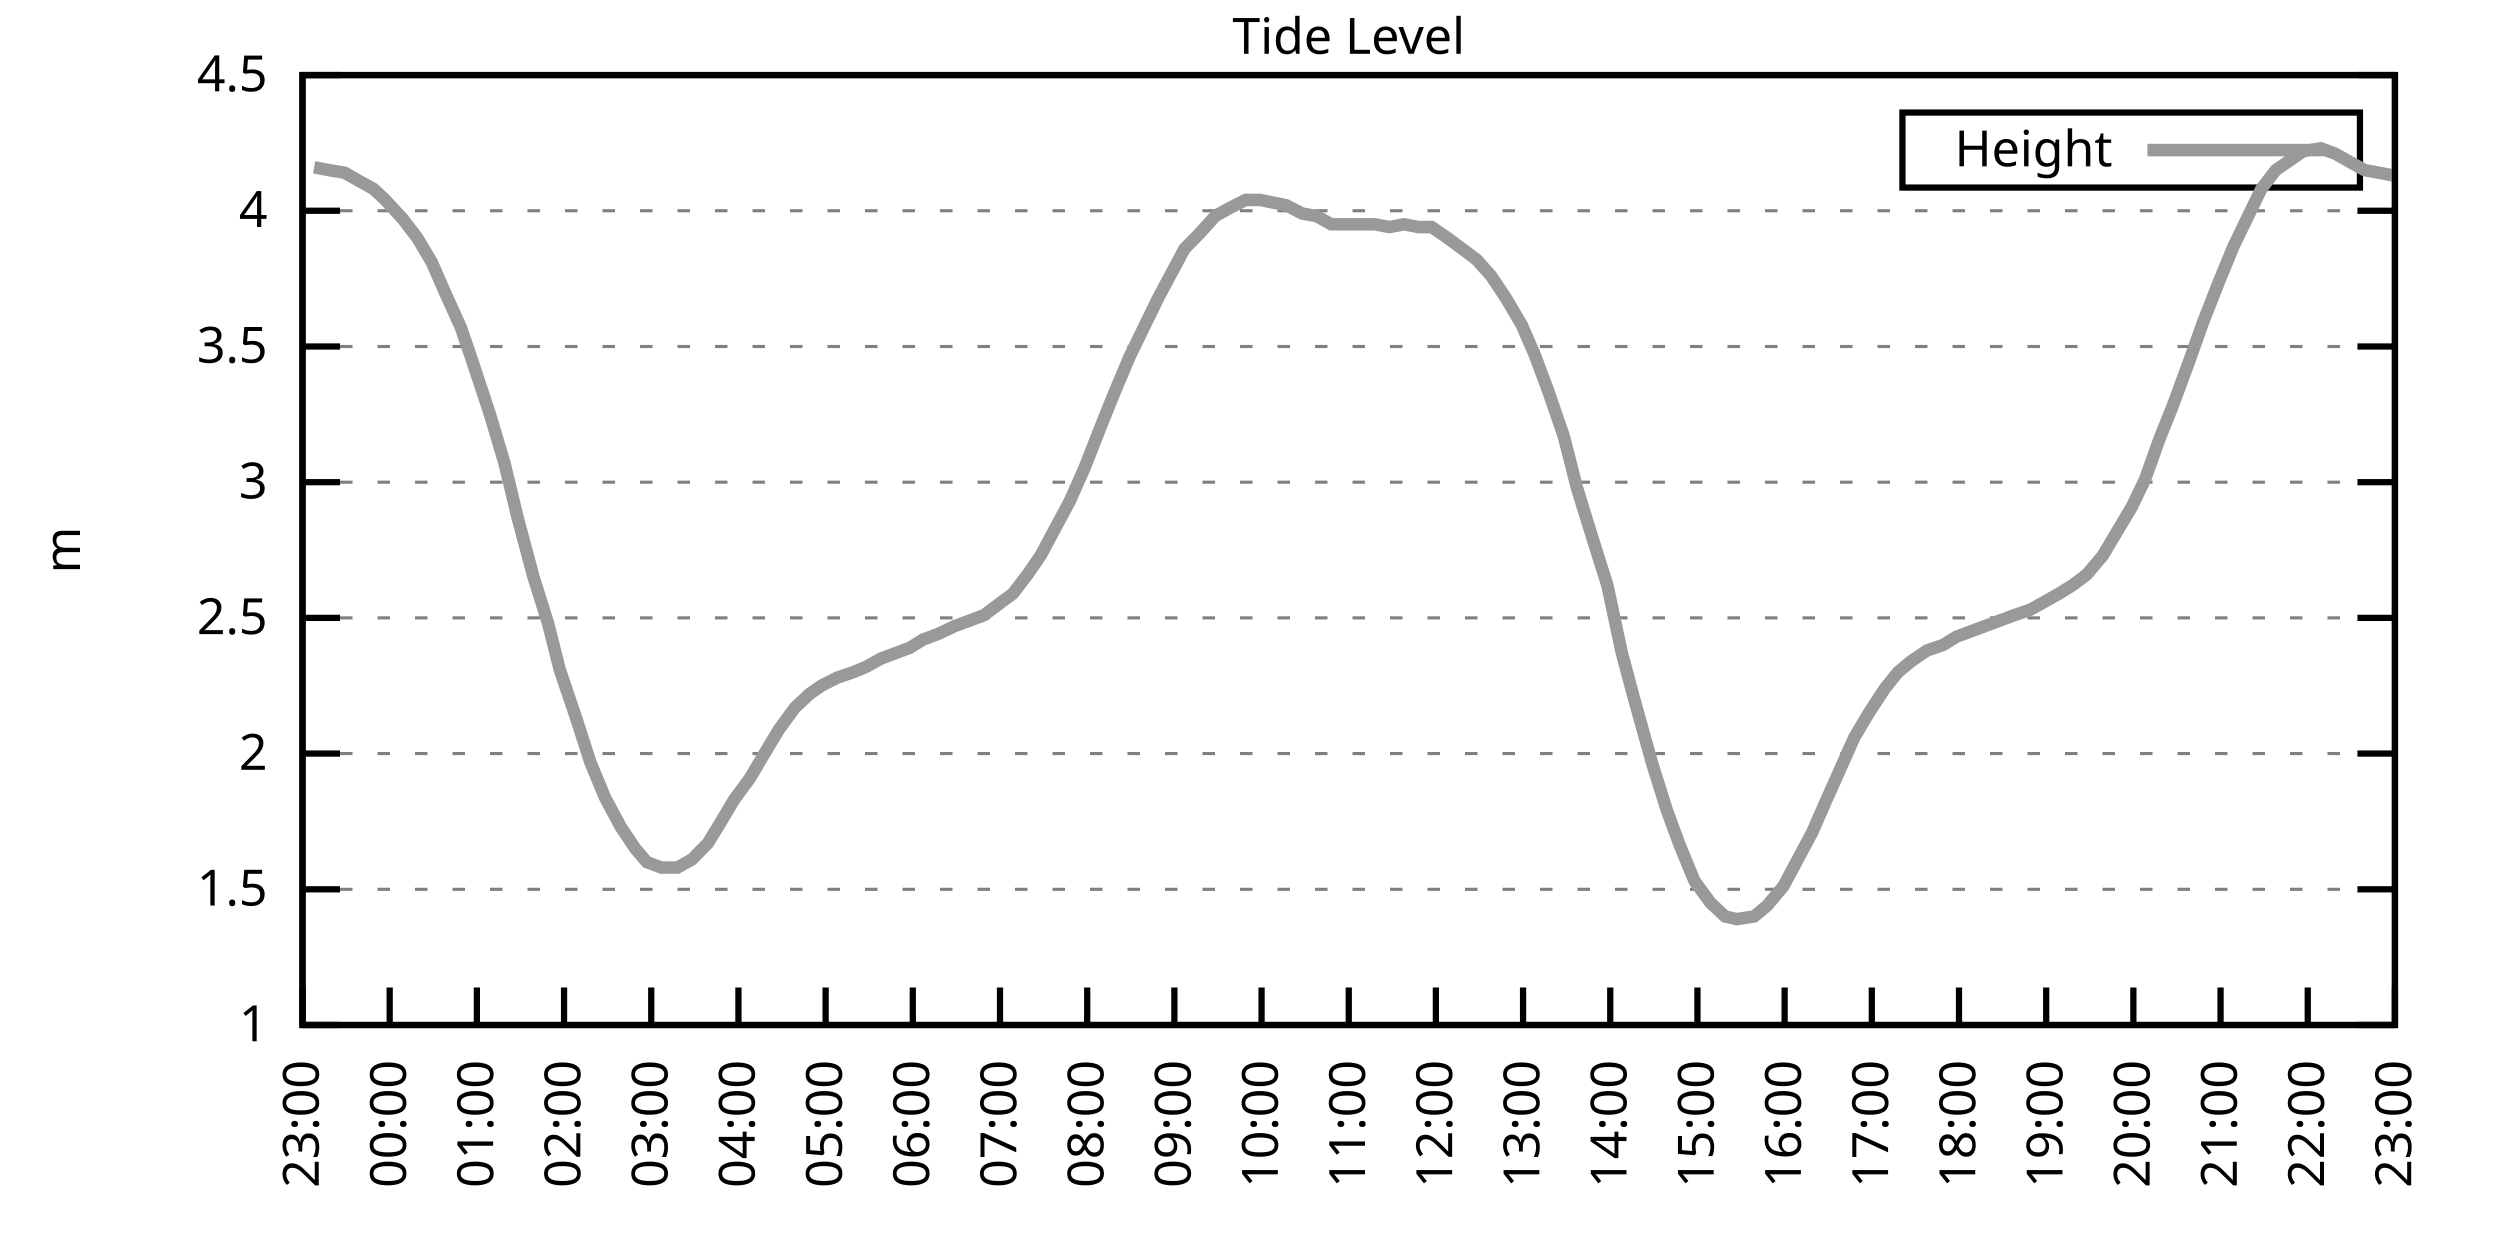
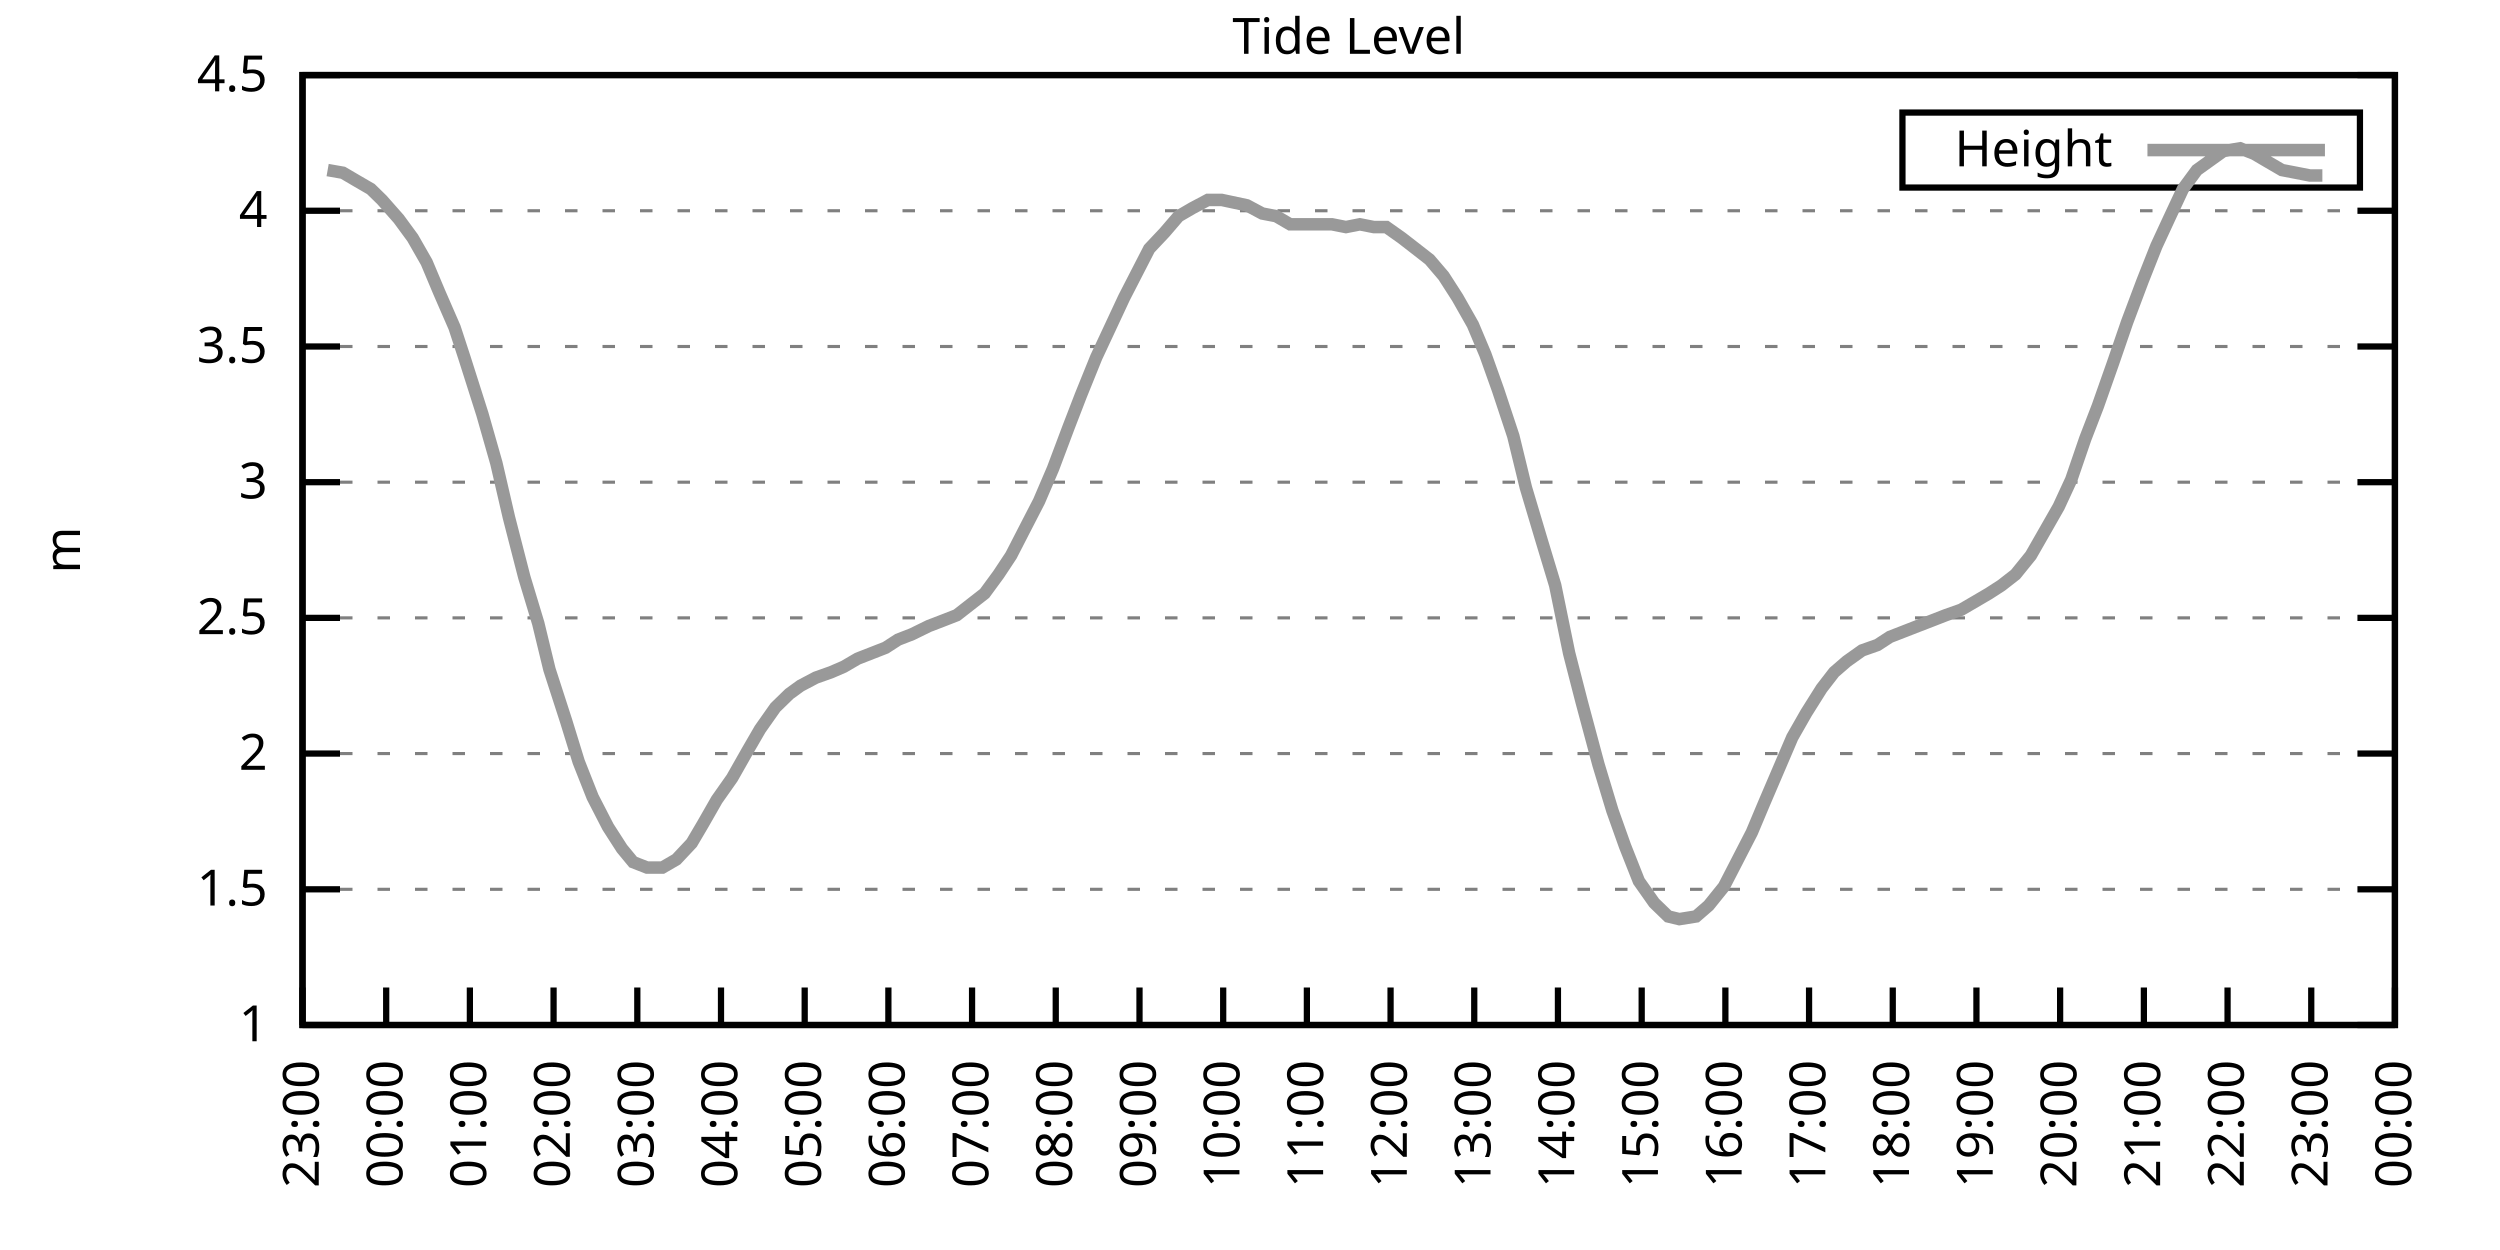
<svg xmlns="http://www.w3.org/2000/svg" xmlns:xlink="http://www.w3.org/1999/xlink" width="400" height="200" viewBox="0 0 400 200">
  <g id="gnuplot_canvas">
    <rect x="0" y="0" width="400" height="200" fill="none" />
    <defs>
      <circle id="gpDot" r="0.5" stroke-width="0.5" stroke="currentColor" />
      <path id="gpPt0" stroke-width="0.333" stroke="currentColor" d="M-1,0 h2 M0,-1 v2" />
      <path id="gpPt1" stroke-width="0.333" stroke="currentColor" d="M-1,-1 L1,1 M1,-1 L-1,1" />
      <path id="gpPt2" stroke-width="0.333" stroke="currentColor" d="M-1,0 L1,0 M0,-1 L0,1 M-1,-1 L1,1 M-1,1 L1,-1" />
      <rect id="gpPt3" stroke-width="0.333" stroke="currentColor" x="-1" y="-1" width="2" height="2" />
      <rect id="gpPt4" stroke-width="0.333" stroke="currentColor" fill="currentColor" x="-1" y="-1" width="2" height="2" />
      <circle id="gpPt5" stroke-width="0.333" stroke="currentColor" cx="0" cy="0" r="1" />
      <use xlink:href="#gpPt5" id="gpPt6" fill="currentColor" stroke="none" />
      <path id="gpPt7" stroke-width="0.333" stroke="currentColor" d="M0,-1.33 L-1.33,0.67 L1.33,0.67 z" />
      <use xlink:href="#gpPt7" id="gpPt8" fill="currentColor" stroke="none" />
      <use xlink:href="#gpPt7" id="gpPt9" stroke="currentColor" transform="rotate(180)" />
      <use xlink:href="#gpPt9" id="gpPt10" fill="currentColor" stroke="none" />
      <use xlink:href="#gpPt3" id="gpPt11" stroke="currentColor" transform="rotate(45)" />
      <use xlink:href="#gpPt11" id="gpPt12" fill="currentColor" stroke="none" />
      <path id="gpPt13" stroke-width="0.333" stroke="currentColor" d="M0,1.330 L1.265,0.411 L0.782,-1.067 L-0.782,-1.076 L-1.265,0.411 z" />
      <use xlink:href="#gpPt13" id="gpPt14" fill="currentColor" stroke="none" />
      <filter id="textbox" filterUnits="objectBoundingBox" x="0" y="0" height="1" width="1">
        <feFlood flood-color="white" flood-opacity="1" result="bgnd" />
        <feComposite in="SourceGraphic" in2="bgnd" operator="atop" />
      </filter>
      <filter id="greybox" filterUnits="objectBoundingBox" x="0" y="0" height="1" width="1">
        <feFlood flood-color="lightgrey" flood-opacity="1" result="grey" />
        <feComposite in="SourceGraphic" in2="grey" operator="atop" />
      </filter>
    </defs>
    <g fill="none" color="white" stroke="currentColor" stroke-width="1.00" stroke-linecap="butt" stroke-linejoin="miter">
</g>
    <g fill="none" color="black" stroke="currentColor" stroke-width="1.00" stroke-linecap="butt" stroke-linejoin="miter">
      <g stroke="none" shape-rendering="crispEdges">
        <polygon fill="rgb(255, 255, 255)" points="48.40,164.00 383.18,164.00 383.18,12.02 48.40,12.02 " />
      </g>
    </g>
    <g fill="none" color="black" stroke="currentColor" stroke-width="1.00" stroke-linecap="butt" stroke-linejoin="miter">
</g>
    <g fill="none" color="black" stroke="black" stroke-width="0.50" stroke-linecap="butt" stroke-linejoin="miter">
</g>
    <g fill="none" color="gray" stroke="currentColor" stroke-width="0.50" stroke-linecap="butt" stroke-linejoin="miter">
      <path stroke="gray" stroke-dasharray="2,4" class="gridline" d="M48.40,164.00 L383.19,164.00  " />
    </g>
    <g fill="none" color="gray" stroke="gray" stroke-width="1.00" stroke-linecap="butt" stroke-linejoin="miter">
</g>
    <g fill="none" color="black" stroke="currentColor" stroke-width="1.00" stroke-linecap="butt" stroke-linejoin="miter">
      <path stroke="black" d="M48.40,164.00 L54.40,164.00 M383.19,164.00 L377.19,164.00  " />
      <g transform="translate(42.80,166.60)" stroke="none" fill="black" font-family="Sans" font-size="8.00" text-anchor="end">
        <text>
          <tspan font-family="Sans"> 1</tspan>
        </text>
      </g>
    </g>
    <g fill="none" color="black" stroke="currentColor" stroke-width="1.00" stroke-linecap="butt" stroke-linejoin="miter">
</g>
    <g fill="none" color="black" stroke="black" stroke-width="0.50" stroke-linecap="butt" stroke-linejoin="miter">
</g>
    <g fill="none" color="gray" stroke="currentColor" stroke-width="0.50" stroke-linecap="butt" stroke-linejoin="miter">
      <path stroke="gray" stroke-dasharray="2,4" class="gridline" d="M48.40,142.29 L383.19,142.29  " />
    </g>
    <g fill="none" color="gray" stroke="gray" stroke-width="1.00" stroke-linecap="butt" stroke-linejoin="miter">
</g>
    <g fill="none" color="black" stroke="currentColor" stroke-width="1.00" stroke-linecap="butt" stroke-linejoin="miter">
      <path stroke="black" d="M48.40,142.29 L54.40,142.29 M383.19,142.29 L377.19,142.29  " />
      <g transform="translate(42.80,144.89)" stroke="none" fill="black" font-family="Sans" font-size="8.00" text-anchor="end">
        <text>
          <tspan font-family="Sans"> 1.5</tspan>
        </text>
      </g>
    </g>
    <g fill="none" color="black" stroke="currentColor" stroke-width="1.00" stroke-linecap="butt" stroke-linejoin="miter">
</g>
    <g fill="none" color="black" stroke="black" stroke-width="0.50" stroke-linecap="butt" stroke-linejoin="miter">
</g>
    <g fill="none" color="gray" stroke="currentColor" stroke-width="0.50" stroke-linecap="butt" stroke-linejoin="miter">
      <path stroke="gray" stroke-dasharray="2,4" class="gridline" d="M48.40,120.57 L383.19,120.57  " />
    </g>
    <g fill="none" color="gray" stroke="gray" stroke-width="1.00" stroke-linecap="butt" stroke-linejoin="miter">
</g>
    <g fill="none" color="black" stroke="currentColor" stroke-width="1.00" stroke-linecap="butt" stroke-linejoin="miter">
      <path stroke="black" d="M48.40,120.57 L54.40,120.57 M383.19,120.57 L377.19,120.57  " />
      <g transform="translate(42.80,123.17)" stroke="none" fill="black" font-family="Sans" font-size="8.00" text-anchor="end">
        <text>
          <tspan font-family="Sans"> 2</tspan>
        </text>
      </g>
    </g>
    <g fill="none" color="black" stroke="currentColor" stroke-width="1.00" stroke-linecap="butt" stroke-linejoin="miter">
</g>
    <g fill="none" color="black" stroke="black" stroke-width="0.50" stroke-linecap="butt" stroke-linejoin="miter">
</g>
    <g fill="none" color="gray" stroke="currentColor" stroke-width="0.50" stroke-linecap="butt" stroke-linejoin="miter">
      <path stroke="gray" stroke-dasharray="2,4" class="gridline" d="M48.40,98.86 L383.19,98.86  " />
    </g>
    <g fill="none" color="gray" stroke="gray" stroke-width="1.00" stroke-linecap="butt" stroke-linejoin="miter">
</g>
    <g fill="none" color="black" stroke="currentColor" stroke-width="1.00" stroke-linecap="butt" stroke-linejoin="miter">
      <path stroke="black" d="M48.40,98.86 L54.40,98.86 M383.19,98.86 L377.19,98.86  " />
      <g transform="translate(42.80,101.46)" stroke="none" fill="black" font-family="Sans" font-size="8.00" text-anchor="end">
        <text>
          <tspan font-family="Sans"> 2.5</tspan>
        </text>
      </g>
    </g>
    <g fill="none" color="black" stroke="currentColor" stroke-width="1.00" stroke-linecap="butt" stroke-linejoin="miter">
</g>
    <g fill="none" color="black" stroke="black" stroke-width="0.50" stroke-linecap="butt" stroke-linejoin="miter">
</g>
    <g fill="none" color="gray" stroke="currentColor" stroke-width="0.50" stroke-linecap="butt" stroke-linejoin="miter">
      <path stroke="gray" stroke-dasharray="2,4" class="gridline" d="M48.40,77.15 L383.19,77.15  " />
    </g>
    <g fill="none" color="gray" stroke="gray" stroke-width="1.00" stroke-linecap="butt" stroke-linejoin="miter">
</g>
    <g fill="none" color="black" stroke="currentColor" stroke-width="1.00" stroke-linecap="butt" stroke-linejoin="miter">
      <path stroke="black" d="M48.40,77.15 L54.40,77.15 M383.19,77.15 L377.19,77.15  " />
      <g transform="translate(42.80,79.75)" stroke="none" fill="black" font-family="Sans" font-size="8.00" text-anchor="end">
        <text>
          <tspan font-family="Sans"> 3</tspan>
        </text>
      </g>
    </g>
    <g fill="none" color="black" stroke="currentColor" stroke-width="1.00" stroke-linecap="butt" stroke-linejoin="miter">
</g>
    <g fill="none" color="black" stroke="black" stroke-width="0.50" stroke-linecap="butt" stroke-linejoin="miter">
</g>
    <g fill="none" color="gray" stroke="currentColor" stroke-width="0.50" stroke-linecap="butt" stroke-linejoin="miter">
      <path stroke="gray" stroke-dasharray="2,4" class="gridline" d="M48.40,55.44 L383.19,55.44  " />
    </g>
    <g fill="none" color="gray" stroke="gray" stroke-width="1.00" stroke-linecap="butt" stroke-linejoin="miter">
</g>
    <g fill="none" color="black" stroke="currentColor" stroke-width="1.00" stroke-linecap="butt" stroke-linejoin="miter">
      <path stroke="black" d="M48.40,55.44 L54.40,55.44 M383.19,55.44 L377.19,55.44  " />
      <g transform="translate(42.80,58.04)" stroke="none" fill="black" font-family="Sans" font-size="8.00" text-anchor="end">
        <text>
          <tspan font-family="Sans"> 3.5</tspan>
        </text>
      </g>
    </g>
    <g fill="none" color="black" stroke="currentColor" stroke-width="1.00" stroke-linecap="butt" stroke-linejoin="miter">
</g>
    <g fill="none" color="black" stroke="black" stroke-width="0.50" stroke-linecap="butt" stroke-linejoin="miter">
</g>
    <g fill="none" color="gray" stroke="currentColor" stroke-width="0.50" stroke-linecap="butt" stroke-linejoin="miter">
      <path stroke="gray" stroke-dasharray="2,4" class="gridline" d="M48.40,33.72 L383.19,33.72  " />
    </g>
    <g fill="none" color="gray" stroke="gray" stroke-width="1.00" stroke-linecap="butt" stroke-linejoin="miter">
</g>
    <g fill="none" color="black" stroke="currentColor" stroke-width="1.00" stroke-linecap="butt" stroke-linejoin="miter">
      <path stroke="black" d="M48.40,33.72 L54.40,33.72 M383.19,33.72 L377.19,33.72  " />
      <g transform="translate(42.80,36.32)" stroke="none" fill="black" font-family="Sans" font-size="8.00" text-anchor="end">
        <text>
          <tspan font-family="Sans"> 4</tspan>
        </text>
      </g>
    </g>
    <g fill="none" color="black" stroke="currentColor" stroke-width="1.00" stroke-linecap="butt" stroke-linejoin="miter">
</g>
    <g fill="none" color="black" stroke="black" stroke-width="0.50" stroke-linecap="butt" stroke-linejoin="miter">
</g>
    <g fill="none" color="gray" stroke="currentColor" stroke-width="0.50" stroke-linecap="butt" stroke-linejoin="miter">
      <path stroke="gray" stroke-dasharray="2,4" class="gridline" d="M48.40,12.01 L383.19,12.01  " />
    </g>
    <g fill="none" color="gray" stroke="gray" stroke-width="1.00" stroke-linecap="butt" stroke-linejoin="miter">
</g>
    <g fill="none" color="black" stroke="currentColor" stroke-width="1.00" stroke-linecap="butt" stroke-linejoin="miter">
      <path stroke="black" d="M48.40,12.01 L54.40,12.01 M383.19,12.01 L377.19,12.01  " />
      <g transform="translate(42.80,14.61)" stroke="none" fill="black" font-family="Sans" font-size="8.00" text-anchor="end">
        <text>
          <tspan font-family="Sans"> 4.5</tspan>
        </text>
      </g>
    </g>
    <g fill="none" color="black" stroke="currentColor" stroke-width="1.00" stroke-linecap="butt" stroke-linejoin="miter">
      <path stroke="black" d="M48.40,164.00 L48.40,158.00  " />
      <g transform="translate(51.00,169.60) rotate(270.00)" stroke="none" fill="black" font-family="Sans" font-size="8.00" text-anchor="end">
        <text>
          <tspan font-family="Sans">23:00</tspan>
        </text>
      </g>
    </g>
    <g fill="none" color="black" stroke="currentColor" stroke-width="1.00" stroke-linecap="butt" stroke-linejoin="miter">
-       <path stroke="black" d="M62.35,164.00 L62.35,158.00  " />
-       <g transform="translate(64.95,169.60) rotate(270.00)" stroke="none" fill="black" font-family="Sans" font-size="8.00" text-anchor="end">
+       <path stroke="black" d="M61.79,164.00 L61.79,158.00  " />
+       <g transform="translate(64.39,169.60) rotate(270.00)" stroke="none" fill="black" font-family="Sans" font-size="8.00" text-anchor="end">
        <text>
          <tspan font-family="Sans">00:00</tspan>
        </text>
      </g>
    </g>
    <g fill="none" color="black" stroke="currentColor" stroke-width="1.00" stroke-linecap="butt" stroke-linejoin="miter">
-       <path stroke="black" d="M76.30,164.00 L76.30,158.00  " />
-       <g transform="translate(78.90,169.60) rotate(270.00)" stroke="none" fill="black" font-family="Sans" font-size="8.00" text-anchor="end">
+       <path stroke="black" d="M75.18,164.00 L75.18,158.00  " />
+       <g transform="translate(77.78,169.60) rotate(270.00)" stroke="none" fill="black" font-family="Sans" font-size="8.00" text-anchor="end">
        <text>
          <tspan font-family="Sans">01:00</tspan>
        </text>
      </g>
    </g>
    <g fill="none" color="black" stroke="currentColor" stroke-width="1.00" stroke-linecap="butt" stroke-linejoin="miter">
-       <path stroke="black" d="M90.25,164.00 L90.25,158.00  " />
-       <g transform="translate(92.85,169.60) rotate(270.00)" stroke="none" fill="black" font-family="Sans" font-size="8.00" text-anchor="end">
+       <path stroke="black" d="M88.57,164.00 L88.57,158.00  " />
+       <g transform="translate(91.17,169.60) rotate(270.00)" stroke="none" fill="black" font-family="Sans" font-size="8.00" text-anchor="end">
        <text>
          <tspan font-family="Sans">02:00</tspan>
        </text>
      </g>
    </g>
    <g fill="none" color="black" stroke="currentColor" stroke-width="1.00" stroke-linecap="butt" stroke-linejoin="miter">
-       <path stroke="black" d="M104.20,164.00 L104.20,158.00  " />
-       <g transform="translate(106.80,169.60) rotate(270.00)" stroke="none" fill="black" font-family="Sans" font-size="8.00" text-anchor="end">
+       <path stroke="black" d="M101.97,164.00 L101.97,158.00  " />
+       <g transform="translate(104.57,169.60) rotate(270.00)" stroke="none" fill="black" font-family="Sans" font-size="8.00" text-anchor="end">
        <text>
          <tspan font-family="Sans">03:00</tspan>
        </text>
      </g>
    </g>
    <g fill="none" color="black" stroke="currentColor" stroke-width="1.00" stroke-linecap="butt" stroke-linejoin="miter">
-       <path stroke="black" d="M118.15,164.00 L118.15,158.00  " />
-       <g transform="translate(120.75,169.60) rotate(270.00)" stroke="none" fill="black" font-family="Sans" font-size="8.00" text-anchor="end">
+       <path stroke="black" d="M115.36,164.00 L115.36,158.00  " />
+       <g transform="translate(117.96,169.60) rotate(270.00)" stroke="none" fill="black" font-family="Sans" font-size="8.00" text-anchor="end">
        <text>
          <tspan font-family="Sans">04:00</tspan>
        </text>
      </g>
    </g>
    <g fill="none" color="black" stroke="currentColor" stroke-width="1.00" stroke-linecap="butt" stroke-linejoin="miter">
-       <path stroke="black" d="M132.10,164.00 L132.10,158.00  " />
-       <g transform="translate(134.70,169.60) rotate(270.00)" stroke="none" fill="black" font-family="Sans" font-size="8.00" text-anchor="end">
+       <path stroke="black" d="M128.75,164.00 L128.75,158.00  " />
+       <g transform="translate(131.35,169.60) rotate(270.00)" stroke="none" fill="black" font-family="Sans" font-size="8.00" text-anchor="end">
        <text>
          <tspan font-family="Sans">05:00</tspan>
        </text>
      </g>
    </g>
    <g fill="none" color="black" stroke="currentColor" stroke-width="1.00" stroke-linecap="butt" stroke-linejoin="miter">
-       <path stroke="black" d="M146.05,164.00 L146.05,158.00  " />
-       <g transform="translate(148.65,169.60) rotate(270.00)" stroke="none" fill="black" font-family="Sans" font-size="8.00" text-anchor="end">
+       <path stroke="black" d="M142.14,164.00 L142.14,158.00  " />
+       <g transform="translate(144.74,169.60) rotate(270.00)" stroke="none" fill="black" font-family="Sans" font-size="8.00" text-anchor="end">
        <text>
          <tspan font-family="Sans">06:00</tspan>
        </text>
      </g>
    </g>
    <g fill="none" color="black" stroke="currentColor" stroke-width="1.00" stroke-linecap="butt" stroke-linejoin="miter">
-       <path stroke="black" d="M160.00,164.00 L160.00,158.00  " />
-       <g transform="translate(162.60,169.60) rotate(270.00)" stroke="none" fill="black" font-family="Sans" font-size="8.00" text-anchor="end">
+       <path stroke="black" d="M155.53,164.00 L155.53,158.00  " />
+       <g transform="translate(158.13,169.60) rotate(270.00)" stroke="none" fill="black" font-family="Sans" font-size="8.00" text-anchor="end">
        <text>
          <tspan font-family="Sans">07:00</tspan>
        </text>
      </g>
    </g>
    <g fill="none" color="black" stroke="currentColor" stroke-width="1.00" stroke-linecap="butt" stroke-linejoin="miter">
-       <path stroke="black" d="M173.95,164.00 L173.95,158.00  " />
-       <g transform="translate(176.55,169.60) rotate(270.00)" stroke="none" fill="black" font-family="Sans" font-size="8.00" text-anchor="end">
+       <path stroke="black" d="M168.92,164.00 L168.92,158.00  " />
+       <g transform="translate(171.52,169.60) rotate(270.00)" stroke="none" fill="black" font-family="Sans" font-size="8.00" text-anchor="end">
        <text>
          <tspan font-family="Sans">08:00</tspan>
        </text>
      </g>
    </g>
    <g fill="none" color="black" stroke="currentColor" stroke-width="1.00" stroke-linecap="butt" stroke-linejoin="miter">
-       <path stroke="black" d="M187.90,164.00 L187.90,158.00  " />
-       <g transform="translate(190.50,169.60) rotate(270.00)" stroke="none" fill="black" font-family="Sans" font-size="8.00" text-anchor="end">
+       <path stroke="black" d="M182.32,164.00 L182.32,158.00  " />
+       <g transform="translate(184.92,169.60) rotate(270.00)" stroke="none" fill="black" font-family="Sans" font-size="8.00" text-anchor="end">
        <text>
          <tspan font-family="Sans">09:00</tspan>
        </text>
      </g>
    </g>
    <g fill="none" color="black" stroke="currentColor" stroke-width="1.00" stroke-linecap="butt" stroke-linejoin="miter">
-       <path stroke="black" d="M201.85,164.00 L201.85,158.00  " />
-       <g transform="translate(204.45,169.60) rotate(270.00)" stroke="none" fill="black" font-family="Sans" font-size="8.00" text-anchor="end">
+       <path stroke="black" d="M195.71,164.00 L195.71,158.00  " />
+       <g transform="translate(198.31,169.60) rotate(270.00)" stroke="none" fill="black" font-family="Sans" font-size="8.00" text-anchor="end">
        <text>
          <tspan font-family="Sans">10:00</tspan>
        </text>
      </g>
    </g>
    <g fill="none" color="black" stroke="currentColor" stroke-width="1.00" stroke-linecap="butt" stroke-linejoin="miter">
-       <path stroke="black" d="M215.80,164.00 L215.80,158.00  " />
-       <g transform="translate(218.40,169.60) rotate(270.00)" stroke="none" fill="black" font-family="Sans" font-size="8.00" text-anchor="end">
+       <path stroke="black" d="M209.10,164.00 L209.10,158.00  " />
+       <g transform="translate(211.70,169.60) rotate(270.00)" stroke="none" fill="black" font-family="Sans" font-size="8.00" text-anchor="end">
        <text>
          <tspan font-family="Sans">11:00</tspan>
        </text>
      </g>
    </g>
    <g fill="none" color="black" stroke="currentColor" stroke-width="1.00" stroke-linecap="butt" stroke-linejoin="miter">
-       <path stroke="black" d="M229.74,164.00 L229.74,158.00  " />
-       <g transform="translate(232.34,169.60) rotate(270.00)" stroke="none" fill="black" font-family="Sans" font-size="8.00" text-anchor="end">
+       <path stroke="black" d="M222.49,164.00 L222.49,158.00  " />
+       <g transform="translate(225.09,169.60) rotate(270.00)" stroke="none" fill="black" font-family="Sans" font-size="8.00" text-anchor="end">
        <text>
          <tspan font-family="Sans">12:00</tspan>
        </text>
      </g>
    </g>
    <g fill="none" color="black" stroke="currentColor" stroke-width="1.00" stroke-linecap="butt" stroke-linejoin="miter">
-       <path stroke="black" d="M243.69,164.00 L243.69,158.00  " />
-       <g transform="translate(246.29,169.60) rotate(270.00)" stroke="none" fill="black" font-family="Sans" font-size="8.00" text-anchor="end">
+       <path stroke="black" d="M235.88,164.00 L235.88,158.00  " />
+       <g transform="translate(238.48,169.60) rotate(270.00)" stroke="none" fill="black" font-family="Sans" font-size="8.00" text-anchor="end">
        <text>
          <tspan font-family="Sans">13:00</tspan>
        </text>
      </g>
    </g>
    <g fill="none" color="black" stroke="currentColor" stroke-width="1.00" stroke-linecap="butt" stroke-linejoin="miter">
-       <path stroke="black" d="M257.64,164.00 L257.64,158.00  " />
-       <g transform="translate(260.24,169.60) rotate(270.00)" stroke="none" fill="black" font-family="Sans" font-size="8.00" text-anchor="end">
+       <path stroke="black" d="M249.27,164.00 L249.27,158.00  " />
+       <g transform="translate(251.87,169.60) rotate(270.00)" stroke="none" fill="black" font-family="Sans" font-size="8.00" text-anchor="end">
        <text>
          <tspan font-family="Sans">14:00</tspan>
        </text>
      </g>
    </g>
    <g fill="none" color="black" stroke="currentColor" stroke-width="1.00" stroke-linecap="butt" stroke-linejoin="miter">
-       <path stroke="black" d="M271.59,164.00 L271.59,158.00  " />
-       <g transform="translate(274.19,169.60) rotate(270.00)" stroke="none" fill="black" font-family="Sans" font-size="8.00" text-anchor="end">
+       <path stroke="black" d="M262.67,164.00 L262.67,158.00  " />
+       <g transform="translate(265.27,169.60) rotate(270.00)" stroke="none" fill="black" font-family="Sans" font-size="8.00" text-anchor="end">
        <text>
          <tspan font-family="Sans">15:00</tspan>
        </text>
      </g>
    </g>
    <g fill="none" color="black" stroke="currentColor" stroke-width="1.00" stroke-linecap="butt" stroke-linejoin="miter">
-       <path stroke="black" d="M285.54,164.00 L285.54,158.00  " />
-       <g transform="translate(288.14,169.60) rotate(270.00)" stroke="none" fill="black" font-family="Sans" font-size="8.00" text-anchor="end">
+       <path stroke="black" d="M276.06,164.00 L276.06,158.00  " />
+       <g transform="translate(278.66,169.60) rotate(270.00)" stroke="none" fill="black" font-family="Sans" font-size="8.00" text-anchor="end">
        <text>
          <tspan font-family="Sans">16:00</tspan>
        </text>
      </g>
    </g>
    <g fill="none" color="black" stroke="currentColor" stroke-width="1.00" stroke-linecap="butt" stroke-linejoin="miter">
-       <path stroke="black" d="M299.49,164.00 L299.49,158.00  " />
-       <g transform="translate(302.09,169.60) rotate(270.00)" stroke="none" fill="black" font-family="Sans" font-size="8.00" text-anchor="end">
+       <path stroke="black" d="M289.45,164.00 L289.45,158.00  " />
+       <g transform="translate(292.05,169.60) rotate(270.00)" stroke="none" fill="black" font-family="Sans" font-size="8.00" text-anchor="end">
        <text>
          <tspan font-family="Sans">17:00</tspan>
        </text>
      </g>
    </g>
    <g fill="none" color="black" stroke="currentColor" stroke-width="1.00" stroke-linecap="butt" stroke-linejoin="miter">
-       <path stroke="black" d="M313.44,164.00 L313.44,158.00  " />
-       <g transform="translate(316.04,169.60) rotate(270.00)" stroke="none" fill="black" font-family="Sans" font-size="8.00" text-anchor="end">
+       <path stroke="black" d="M302.84,164.00 L302.84,158.00  " />
+       <g transform="translate(305.44,169.60) rotate(270.00)" stroke="none" fill="black" font-family="Sans" font-size="8.00" text-anchor="end">
        <text>
          <tspan font-family="Sans">18:00</tspan>
        </text>
      </g>
    </g>
    <g fill="none" color="black" stroke="currentColor" stroke-width="1.00" stroke-linecap="butt" stroke-linejoin="miter">
-       <path stroke="black" d="M327.39,164.00 L327.39,158.00  " />
-       <g transform="translate(329.99,169.60) rotate(270.00)" stroke="none" fill="black" font-family="Sans" font-size="8.00" text-anchor="end">
+       <path stroke="black" d="M316.23,164.00 L316.23,158.00  " />
+       <g transform="translate(318.83,169.60) rotate(270.00)" stroke="none" fill="black" font-family="Sans" font-size="8.00" text-anchor="end">
        <text>
          <tspan font-family="Sans">19:00</tspan>
        </text>
      </g>
    </g>
    <g fill="none" color="black" stroke="currentColor" stroke-width="1.00" stroke-linecap="butt" stroke-linejoin="miter">
-       <path stroke="black" d="M341.34,164.00 L341.34,158.00  " />
-       <g transform="translate(343.94,169.60) rotate(270.00)" stroke="none" fill="black" font-family="Sans" font-size="8.00" text-anchor="end">
+       <path stroke="black" d="M329.62,164.00 L329.62,158.00  " />
+       <g transform="translate(332.22,169.60) rotate(270.00)" stroke="none" fill="black" font-family="Sans" font-size="8.00" text-anchor="end">
        <text>
          <tspan font-family="Sans">20:00</tspan>
        </text>
      </g>
    </g>
    <g fill="none" color="black" stroke="currentColor" stroke-width="1.00" stroke-linecap="butt" stroke-linejoin="miter">
-       <path stroke="black" d="M355.29,164.00 L355.29,158.00  " />
-       <g transform="translate(357.89,169.60) rotate(270.00)" stroke="none" fill="black" font-family="Sans" font-size="8.00" text-anchor="end">
+       <path stroke="black" d="M343.02,164.00 L343.02,158.00  " />
+       <g transform="translate(345.62,169.60) rotate(270.00)" stroke="none" fill="black" font-family="Sans" font-size="8.00" text-anchor="end">
        <text>
          <tspan font-family="Sans">21:00</tspan>
        </text>
      </g>
    </g>
    <g fill="none" color="black" stroke="currentColor" stroke-width="1.00" stroke-linecap="butt" stroke-linejoin="miter">
-       <path stroke="black" d="M369.24,164.00 L369.24,158.00  " />
-       <g transform="translate(371.84,169.60) rotate(270.00)" stroke="none" fill="black" font-family="Sans" font-size="8.00" text-anchor="end">
+       <path stroke="black" d="M356.41,164.00 L356.41,158.00  " />
+       <g transform="translate(359.01,169.60) rotate(270.00)" stroke="none" fill="black" font-family="Sans" font-size="8.00" text-anchor="end">
        <text>
          <tspan font-family="Sans">22:00</tspan>
+         </text>
+       </g>
+     </g>
+     <g fill="none" color="black" stroke="currentColor" stroke-width="1.00" stroke-linecap="butt" stroke-linejoin="miter">
+       <path stroke="black" d="M369.80,164.00 L369.80,158.00  " />
+       <g transform="translate(372.40,169.60) rotate(270.00)" stroke="none" fill="black" font-family="Sans" font-size="8.00" text-anchor="end">
+         <text>
+           <tspan font-family="Sans">23:00</tspan>
        </text>
      </g>
    </g>
    <g fill="none" color="black" stroke="currentColor" stroke-width="1.00" stroke-linecap="butt" stroke-linejoin="miter">
      <path stroke="black" d="M383.19,164.00 L383.19,158.00  " />
      <g transform="translate(385.79,169.60) rotate(270.00)" stroke="none" fill="black" font-family="Sans" font-size="8.00" text-anchor="end">
        <text>
-           <tspan font-family="Sans">23:00</tspan>
+           <tspan font-family="Sans">00:00</tspan>
        </text>
      </g>
    </g>
    <g fill="none" color="black" stroke="currentColor" stroke-width="1.00" stroke-linecap="butt" stroke-linejoin="miter">
</g>
    <g fill="none" color="black" stroke="currentColor" stroke-width="1.00" stroke-linecap="butt" stroke-linejoin="miter">
      <path stroke="black" d="M48.40,12.01 L48.40,164.00 L383.19,164.00 L383.19,12.01 L48.40,12.01 Z  " />
    </g>
    <g fill="none" color="black" stroke="currentColor" stroke-width="1.00" stroke-linecap="butt" stroke-linejoin="miter">
</g>
    <g fill="none" color="black" stroke="currentColor" stroke-width="1.00" stroke-linecap="butt" stroke-linejoin="miter">
      <path stroke="black" d="M304.39,30.01 L304.39,18.01 L377.59,18.01 L377.59,30.01 L304.39,30.01 Z  " />
    </g>
    <g id="Tide_level_plot_1">
      <g fill="none" color="white" stroke="black" stroke-width="2.00" stroke-linecap="butt" stroke-linejoin="miter">
</g>
      <g fill="none" color="black" stroke="currentColor" stroke-width="2.00" stroke-linecap="butt" stroke-linejoin="miter">
        <g transform="translate(337.99,26.61)" stroke="none" fill="black" font-family="Sans" font-size="8.00" text-anchor="end">
          <text>
            <tspan font-family="Sans">Height</tspan>
          </text>
        </g>
      </g>
      <g fill="none" color="black" stroke="currentColor" stroke-width="2.00" stroke-linecap="butt" stroke-linejoin="miter">
-         <path stroke="rgb(153, 153, 153)" d="M343.59,24.01 L371.99,24.01 M50.26,26.77 L52.58,27.21 L55.14,27.64 L57.47,28.95 L59.79,30.25 L61.65,31.99   L64.44,35.03 L66.77,38.07 L69.09,41.97 L71.18,46.75 L73.74,52.40 L75.37,57.17 L78.39,66.29 L80.72,74.11   L82.81,82.79 L85.37,92.35 L87.69,99.73 L89.55,107.11 L92.34,115.36 L94.43,121.88 L96.76,127.52 L99.32,132.30   L101.64,135.77 L103.50,137.94 L105.83,138.81 L108.38,138.81 L110.71,137.51 L113.27,134.90 L115.13,131.86 L117.45,127.96   L120.01,124.48 L122.57,120.14 L124.66,116.67 L127.22,113.19 L129.54,111.02 L131.40,109.72 L133.96,108.42 L136.51,107.55   L138.61,106.68 L140.93,105.38 L143.26,104.51 L145.58,103.64 L147.67,102.34 L150.00,101.47 L152.79,100.16 L155.11,99.30   L157.44,98.43 L159.76,96.69 L162.09,94.95 L164.41,91.91 L166.51,88.87 L168.83,84.53 L171.16,80.19 L173.48,74.98   L176.04,68.46 L178.13,63.25 L180.69,57.17 L183.01,52.40 L185.34,47.62 L187.66,43.28 L189.52,39.80 L192.08,37.20   L194.41,34.59 L196.73,33.29 L199.29,31.99 L201.61,31.99 L203.71,32.42 L205.80,32.85 L208.36,34.16 L210.68,34.59   L213.01,35.89 L215.33,35.89 L217.89,35.89 L219.98,35.89 L222.30,36.33 L224.63,35.89 L226.95,36.33 L229.05,36.33   L231.60,38.07 L233.93,39.80 L236.25,41.54 L238.58,44.15 L240.90,47.62 L243.46,51.96 L245.55,56.74 L247.65,62.38   L250.20,69.77 L252.30,78.02 L254.85,86.27 L257.18,93.65 L259.50,104.51 L261.60,112.32 L264.39,122.31 L266.71,129.69   L268.80,135.34 L271.13,140.98 L273.69,144.46 L276.01,146.63 L277.87,147.06 L280.66,146.63 L282.75,144.89 L285.31,141.85   L287.17,138.38 L289.96,133.17 L292.05,128.39 L294.38,123.18 L296.70,117.97 L299.03,114.06 L301.58,110.15 L303.68,107.55   L305.77,105.81 L308.33,104.07 L310.88,103.20 L312.98,101.90 L315.30,101.03 L317.63,100.16 L319.95,99.30 L322.28,98.43   L324.83,97.56 L327.16,96.26 L329.48,94.95 L331.58,93.65 L333.90,91.91 L336.46,88.87 L338.78,84.97 L341.11,81.06   L343.20,76.71 L345.53,70.20 L347.62,64.99 L350.18,58.04 L352.50,51.53 L355.06,45.01 L357.38,39.37 L359.48,35.03   L361.80,30.25 L364.13,27.21 L368.54,24.17 L371.33,23.73 L373.66,24.60 L375.98,25.91 L378.31,27.21 L380.63,27.64   L382.96,28.08  " />
+         <path stroke="rgb(153, 153, 153)" d="M343.59,24.01 L371.99,24.01 M52.42,27.21 L54.87,27.64 L57.10,28.95 L59.34,30.25 L61.12,31.99 L63.80,35.03   L66.03,38.07 L68.26,41.97 L70.27,46.75 L72.73,52.40 L74.29,57.17 L77.19,66.29 L79.42,74.11 L81.43,82.79   L83.89,92.35 L86.12,99.73 L87.91,107.11 L90.58,115.36 L92.59,121.88 L94.82,127.52 L97.28,132.30 L99.51,135.77   L101.30,137.94 L103.53,138.81 L105.98,138.81 L108.22,137.51 L110.67,134.90 L112.46,131.86 L114.69,127.96 L117.14,124.48   L119.60,120.14 L121.61,116.67 L124.06,113.19 L126.29,111.02 L128.08,109.72 L130.54,108.42 L132.99,107.55 L135.00,106.68   L137.23,105.38 L139.46,104.51 L141.69,103.64 L143.70,102.34 L145.94,101.47 L148.61,100.16 L150.85,99.30 L153.08,98.43   L155.31,96.69 L157.54,94.95 L159.77,91.91 L161.78,88.87 L164.01,84.53 L166.25,80.19 L168.48,74.98 L170.93,68.46   L172.94,63.25 L175.40,57.17 L177.63,52.40 L179.86,47.62 L182.09,43.28 L183.88,39.80 L186.33,37.20 L188.57,34.59   L190.80,33.29 L193.25,31.99 L195.48,31.99 L197.49,32.42 L199.50,32.85 L201.96,34.16 L204.19,34.59 L206.42,35.89   L208.65,35.89 L211.11,35.89 L213.12,35.89 L215.35,36.33 L217.58,35.89 L219.81,36.33 L221.82,36.33 L224.28,38.07   L226.51,39.80 L228.74,41.54 L230.97,44.15 L233.20,47.62 L235.66,51.96 L237.67,56.74 L239.68,62.38 L242.13,69.77   L244.14,78.02 L246.60,86.27 L248.83,93.65 L251.06,104.51 L253.07,112.32 L255.75,122.31 L257.98,129.69 L259.99,135.34   L262.22,140.98 L264.67,144.46 L266.91,146.63 L268.69,147.06 L271.37,146.63 L273.38,144.89 L275.83,141.85 L277.62,138.38   L280.30,133.17 L282.31,128.39 L284.54,123.18 L286.77,117.97 L289.00,114.06 L291.46,110.15 L293.47,107.55 L295.48,105.81   L297.93,104.07 L300.39,103.20 L302.39,101.90 L304.63,101.03 L306.86,100.16 L309.09,99.30 L311.32,98.43 L313.78,97.56   L316.01,96.26 L318.24,94.95 L320.25,93.65 L322.48,91.91 L324.94,88.87 L327.17,84.97 L329.40,81.06 L331.41,76.71   L333.64,70.20 L335.65,64.99 L338.10,58.04 L340.34,51.53 L342.79,45.01 L345.02,39.37 L347.03,35.03 L349.26,30.25   L351.50,27.21 L355.74,24.17 L358.42,23.73 L360.65,24.60 L362.88,25.91 L365.11,27.21 L367.34,27.64 L369.58,28.08   L371.58,28.08  " />
      </g>
    </g>
    <g fill="none" color="black" stroke="currentColor" stroke-width="2.00" stroke-linecap="butt" stroke-linejoin="miter">
</g>
    <g fill="none" color="black" stroke="black" stroke-width="1.00" stroke-linecap="butt" stroke-linejoin="miter">
</g>
    <g fill="none" color="black" stroke="currentColor" stroke-width="1.00" stroke-linecap="butt" stroke-linejoin="miter">
      <path stroke="black" d="M48.40,12.01 L48.40,164.00 L383.19,164.00 L383.19,12.01 L48.40,12.01 Z  " />
      <g transform="translate(12.80,88.01) rotate(270.00)" stroke="none" fill="black" font-family="Sans" font-size="8.00" text-anchor="middle">
        <text>
          <tspan font-family="Sans">m</tspan>
        </text>
      </g>
    </g>
    <g fill="none" color="black" stroke="currentColor" stroke-width="1.00" stroke-linecap="butt" stroke-linejoin="miter">
</g>
    <g fill="none" color="black" stroke="currentColor" stroke-width="1.00" stroke-linecap="butt" stroke-linejoin="miter">
      <g transform="translate(215.79,8.61)" stroke="none" fill="black" font-family="Sans" font-size="8.00" text-anchor="middle">
        <text>
          <tspan font-family="Sans">Tide Level</tspan>
        </text>
      </g>
    </g>
    <g fill="none" color="black" stroke="currentColor" stroke-width="1.00" stroke-linecap="butt" stroke-linejoin="miter">
</g>
  </g>
</svg>
